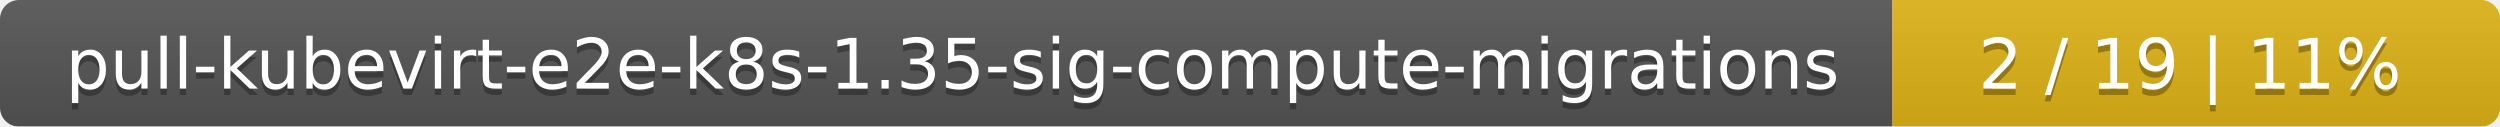
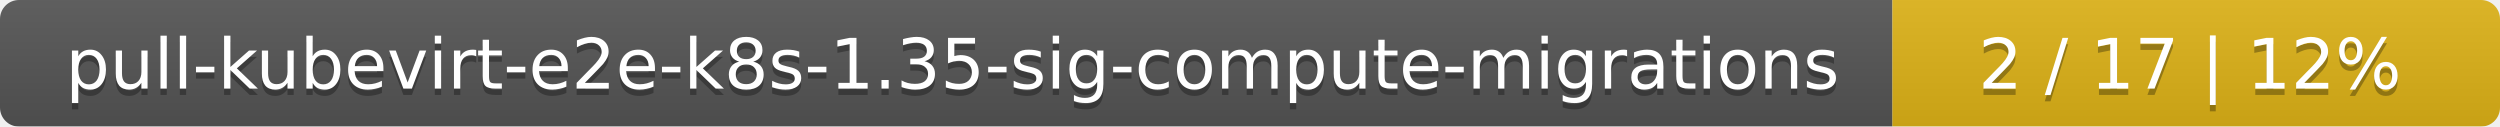
<svg xmlns="http://www.w3.org/2000/svg" width="395" height="20">
  <linearGradient id="smooth" x2="0" y2="100%">
    <stop offset="0" stop-color="#bbb" stop-opacity=".1" />
    <stop offset="1" stop-opacity=".1" />
  </linearGradient>
  <mask id="round">
    <rect width="395" height="20" rx="3" fill="#fff" />
  </mask>
  <g mask="url(#round)">
    <rect width="299" height="20" fill="#555" />
    <rect x="299" width="96" height="20" fill="#dfb317" />
    <rect width="395" height="20" fill="url(#smooth)" />
  </g>
  <g fill="#fff" text-anchor="middle" font-family="DejaVu Sans,Verdana,Geneva,sans-serif" font-size="11">
    <text x="150.5" y="15" fill="#010101" fill-opacity=".3">pull-kubevirt-e2e-k8s-1.35-sig-compute-migrations</text>
    <text x="150.5" y="14">pull-kubevirt-e2e-k8s-1.35-sig-compute-migrations</text>
-     <text x="346" y="15" fill="#010101" fill-opacity=".3">2 / 19    |    11%</text>
-     <text x="346" y="14">2 / 19    |    11%</text>
+     <text x="346" y="15" fill="#010101" fill-opacity=".3">2 / 17    |    12%</text>
+     <text x="346" y="14">2 / 17    |    12%</text>
  </g>
</svg>
